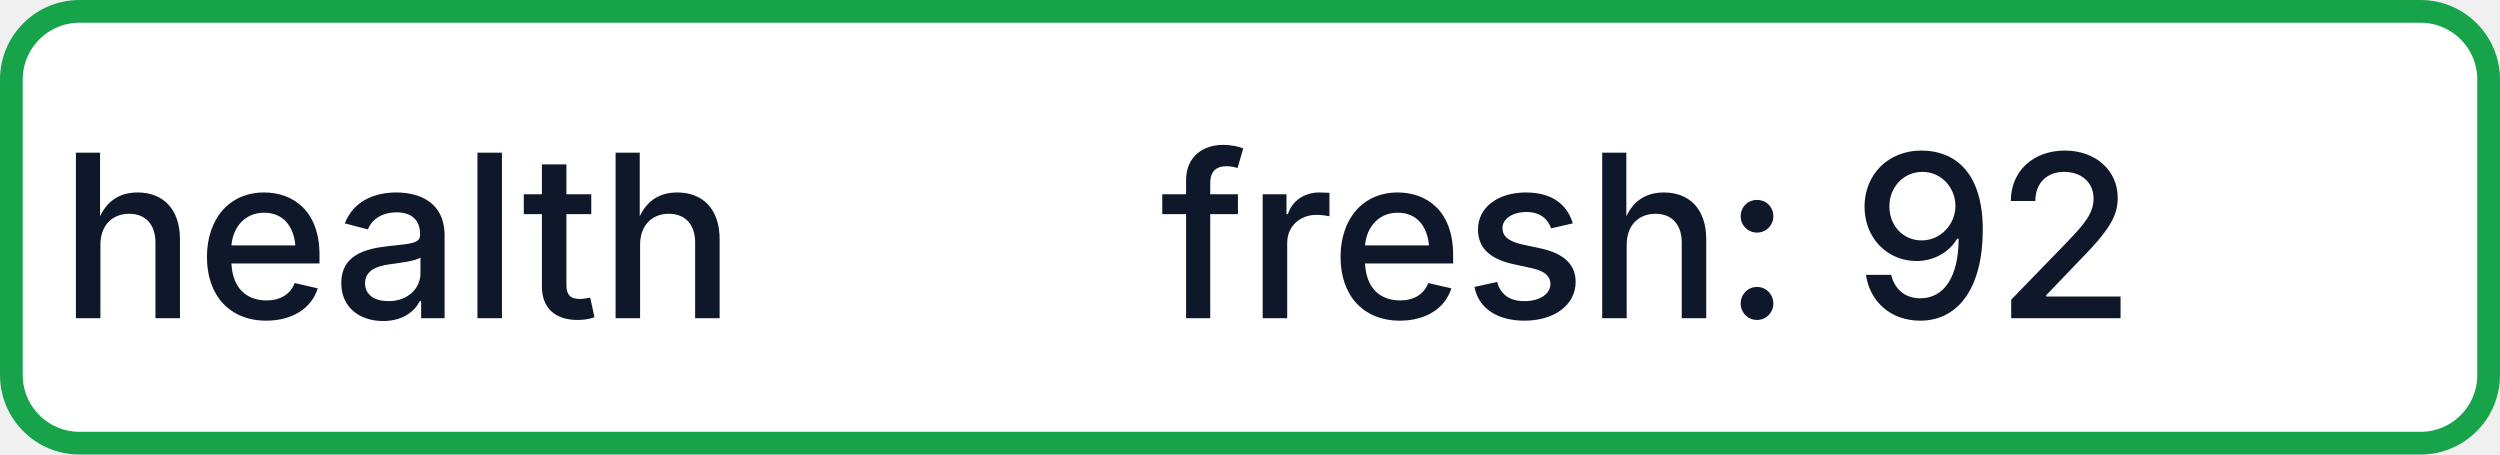
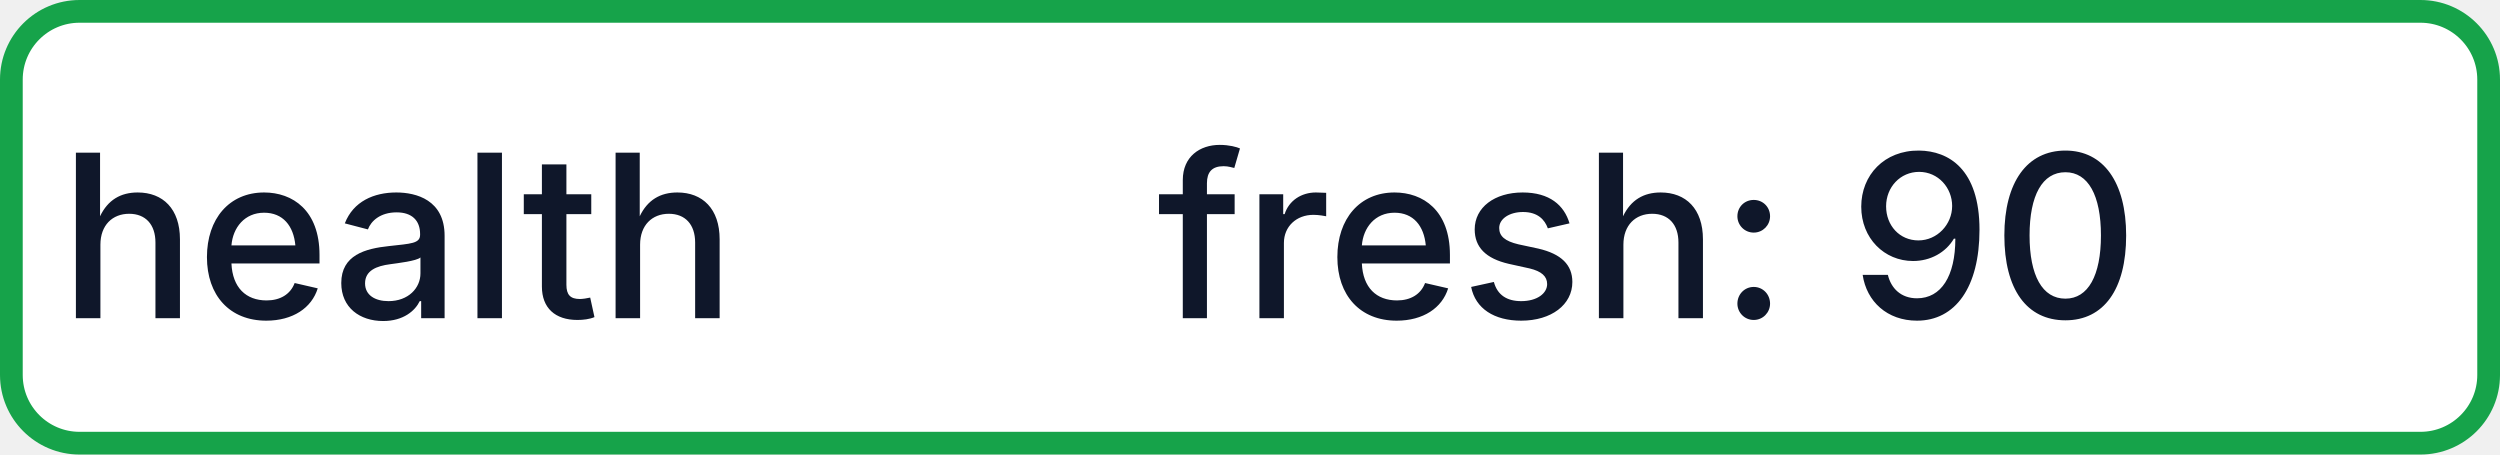
- <svg xmlns="http://www.w3.org/2000/svg" width="110" height="20" role="img" aria-label="health: fresh: 92">
+ <svg xmlns="http://www.w3.org/2000/svg" width="110" height="20" role="img" aria-label="health: fresh: 90">
  <rect x="0.5" y="0.5" width="109" height="19" rx="3" fill="#FFFFFF" stroke="#16A34A" stroke-width="1" />
  <g fill="#0F172A" text-anchor="middle" font-family="-apple-system,BlinkMacSystemFont,Segoe UI,sans-serif" font-size="10" font-weight="500">
    <text x="17.5" y="14">health</text>
-     <text x="72.5" y="14" textLength="68" lengthAdjust="spacingAndGlyphs">fresh: 92</text>
+     <text x="72.5" y="14" textLength="68" lengthAdjust="spacingAndGlyphs">fresh: 90</text>
  </g>
</svg>
